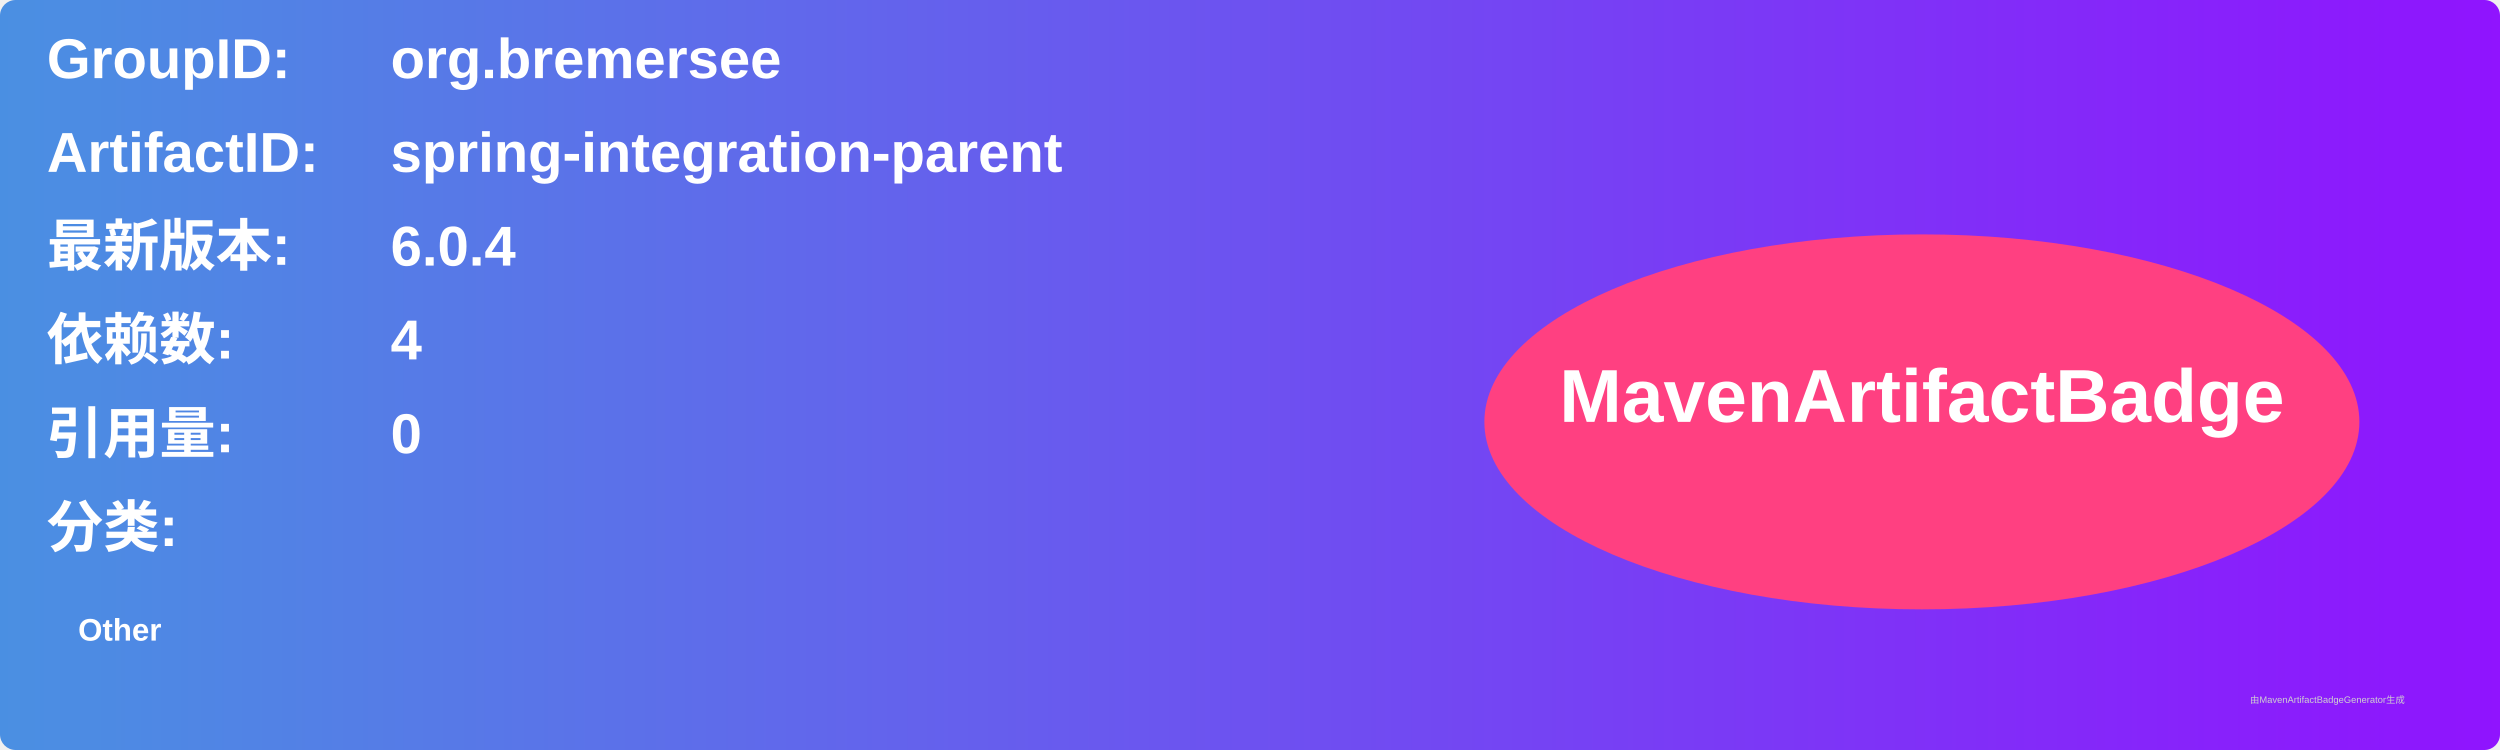
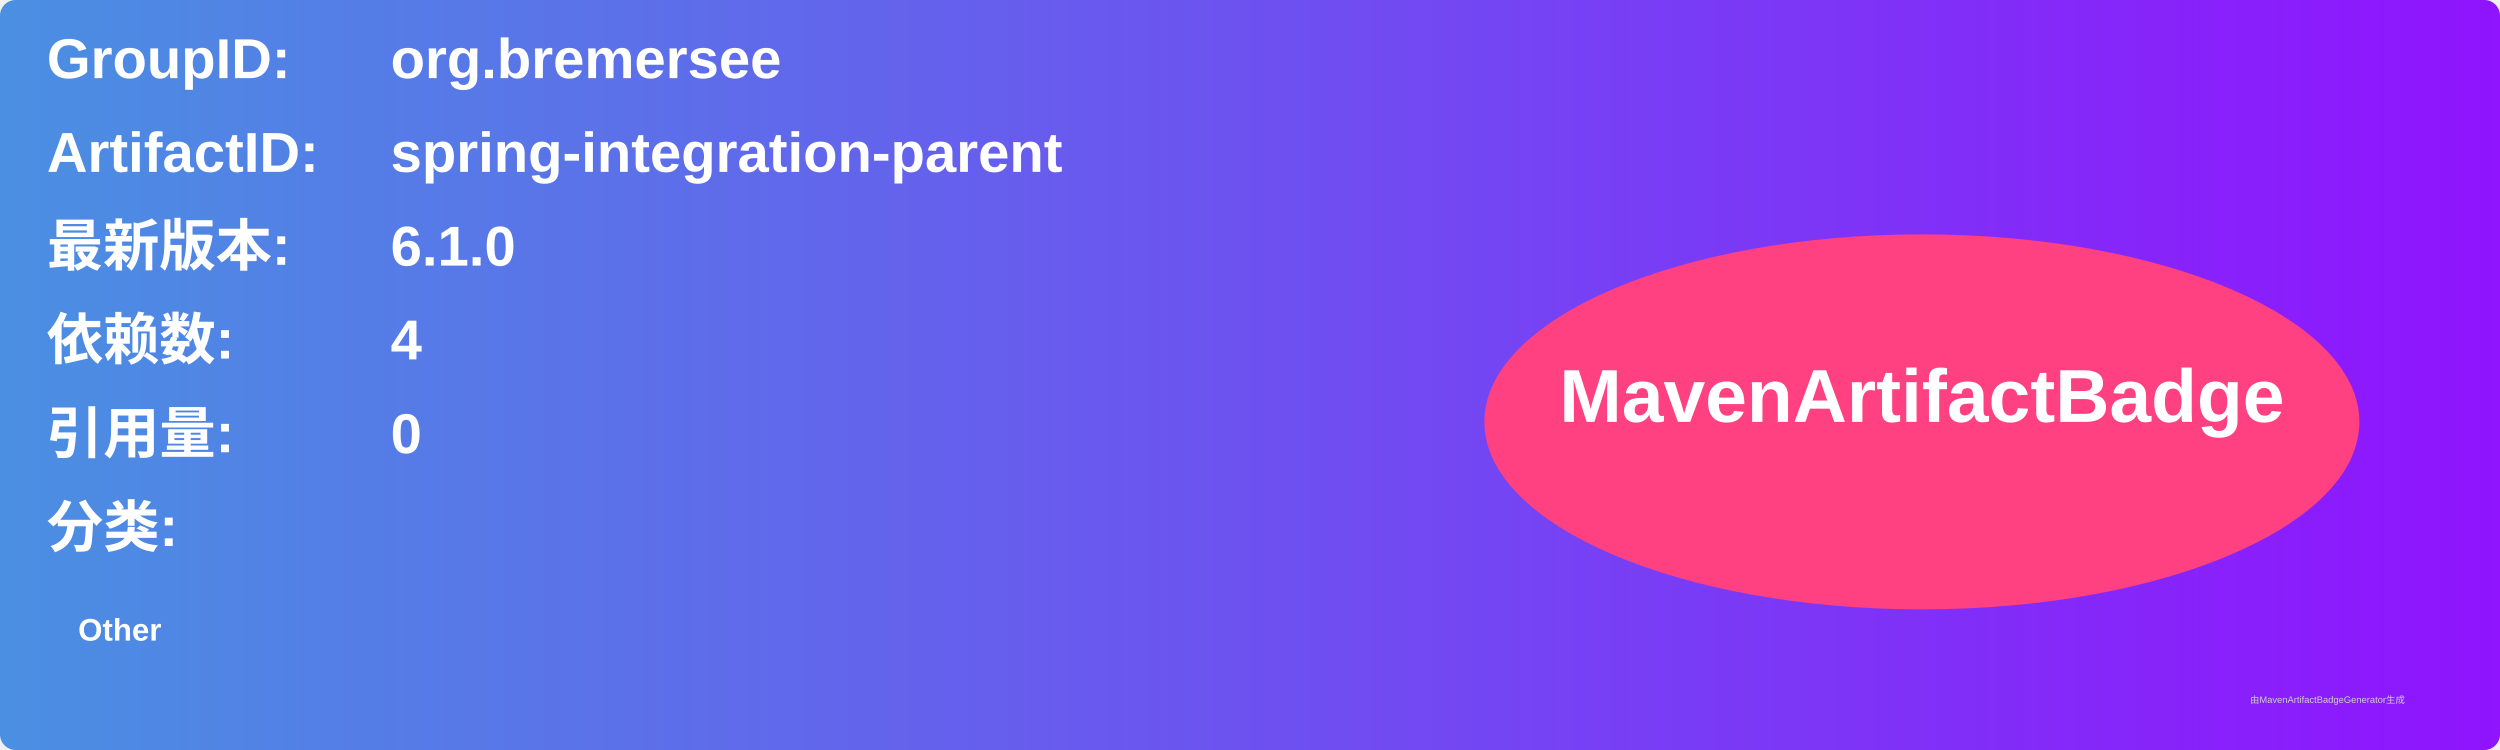
<svg xmlns="http://www.w3.org/2000/svg" width="800" height="240" viewBox="0 0 800 240">
  <linearGradient id="grad" x1="0%" y1="0%" x2="100%" y2="0%">
    <stop offset="0%" stop-color="#4a90e2" />
    <stop offset="100%" stop-color="#9013fe" />
  </linearGradient>
  <rect width="100%" height="100%" rx="5" ry="5" fill="url(#grad)" />
  <g transform="translate(15, 15)">
    <text x="0" y="10" font-family="Arial" font-size="18" fill="white" font-weight="bold" width="260">GroupID:</text>
    <text x="110" y="10" font-family="Arial" font-size="18" fill="white" font-weight="bold" width="460">org.bremersee</text>
    <text x="0" y="40" font-family="Arial" font-size="18" fill="white" font-weight="bold" width="260">ArtifactID:</text>
    <text x="110" y="40" font-family="Arial" font-size="18" fill="white" font-weight="bold" width="460">spring-integration-parent</text>
    <text x="0" y="70" font-family="Arial" font-size="18" fill="white" font-weight="bold">最新版本:</text>
    <text x="110" y="70" font-family="Arial" font-size="18" fill="white" font-weight="bold">
-       <tspan font-weight="bold">6.0.4</tspan>
+       <tspan font-weight="bold">6.1.0</tspan>
    </text>
    <text x="0" y="100" font-family="Arial" font-size="18" fill="white" font-weight="bold">依赖数: </text>
    <text x="110" y="100" font-family="Arial" font-size="18" fill="white">
      <tspan font-weight="bold">4</tspan>
    </text>
    <text x="0" y="130" font-family="Arial" font-size="18" fill="white" font-weight="bold">引用量: </text>
    <text x="110" y="130" font-family="Arial" font-size="18" fill="white">
      <tspan font-weight="bold">0</tspan>
    </text>
    <text x="0" y="160" font-family="Arial" font-size="18" fill="white" font-weight="bold">分类:</text>
    <text x="10" y="190" font-family="Arial" font-size="10" fill="white">
      <tspan font-weight="bold">Other</tspan>
    </text>
    <ellipse cx="600" cy="120" rx="140" ry="60" fill="#ff4081" />
    <text x="600" y="120" text-anchor="middle" font-family="Arial" font-size="24" fill="white" font-weight="bold">MavenArtifactBadge</text>
  </g>
  <text x="720" y="225" font-family="Arial" font-size="3" fill="#d0d0d0">由MavenArtifactBadgeGenerator生成</text>
</svg>
